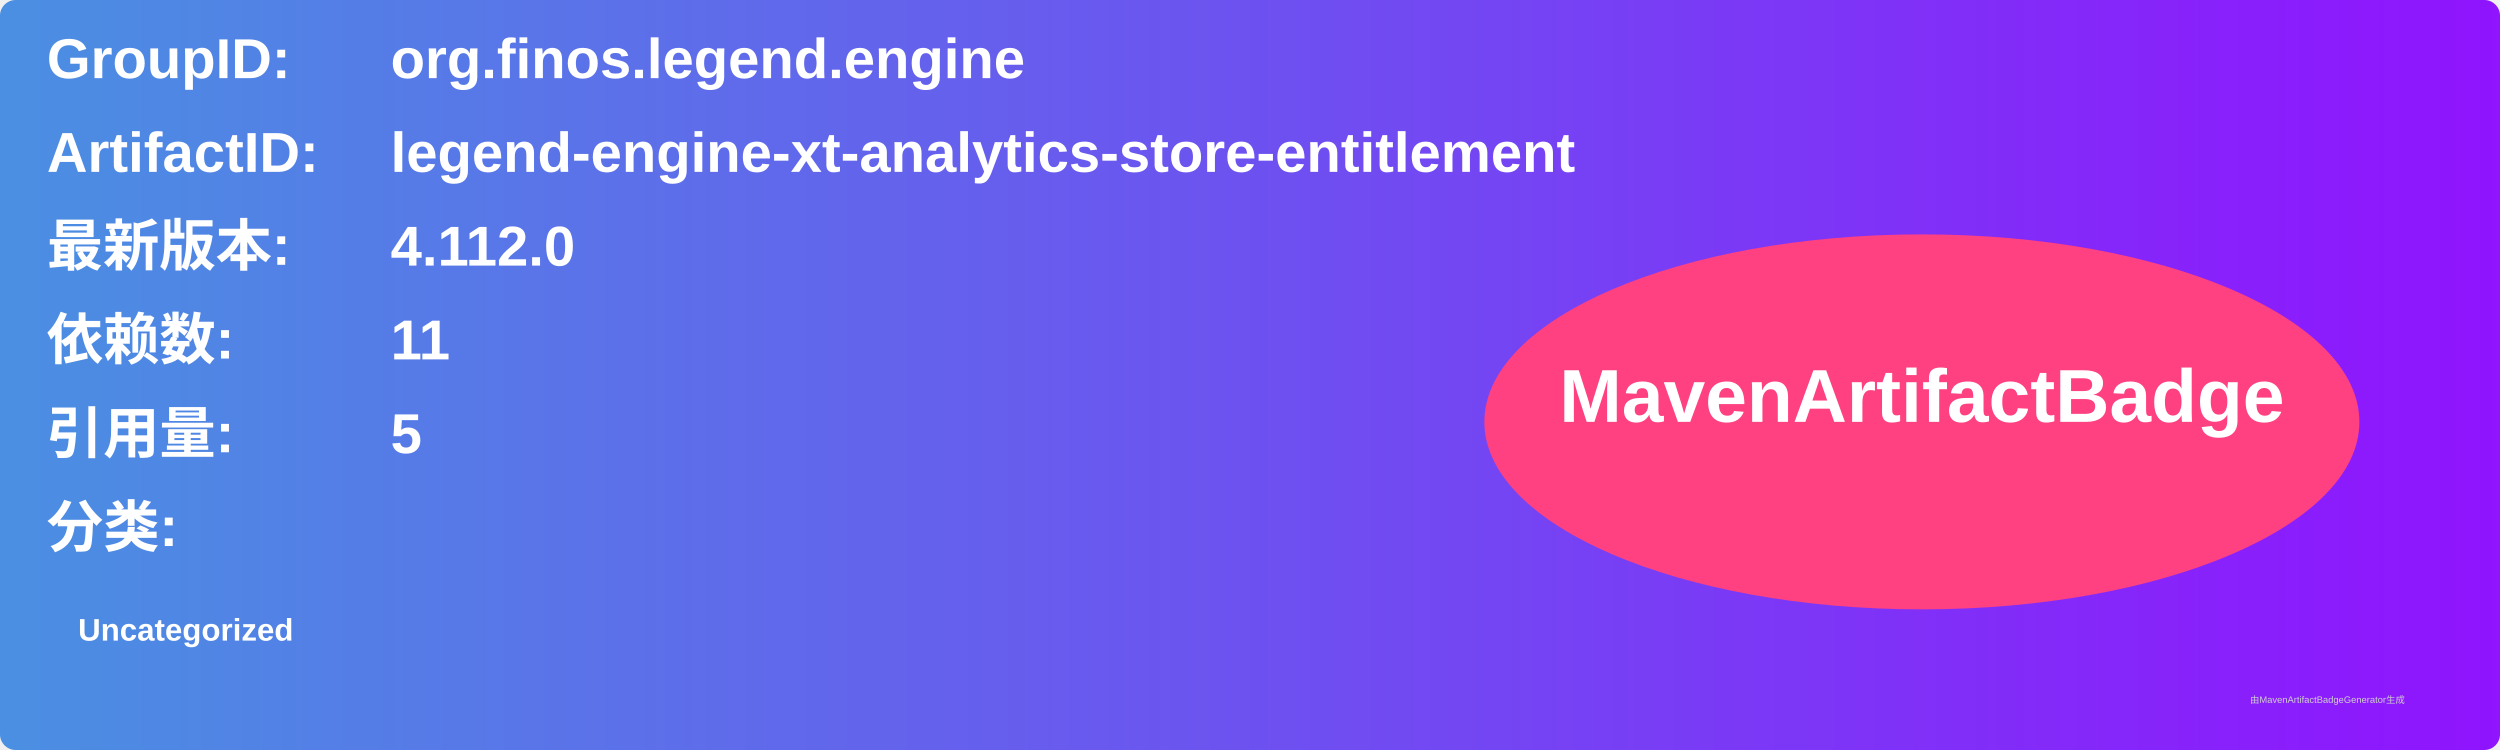
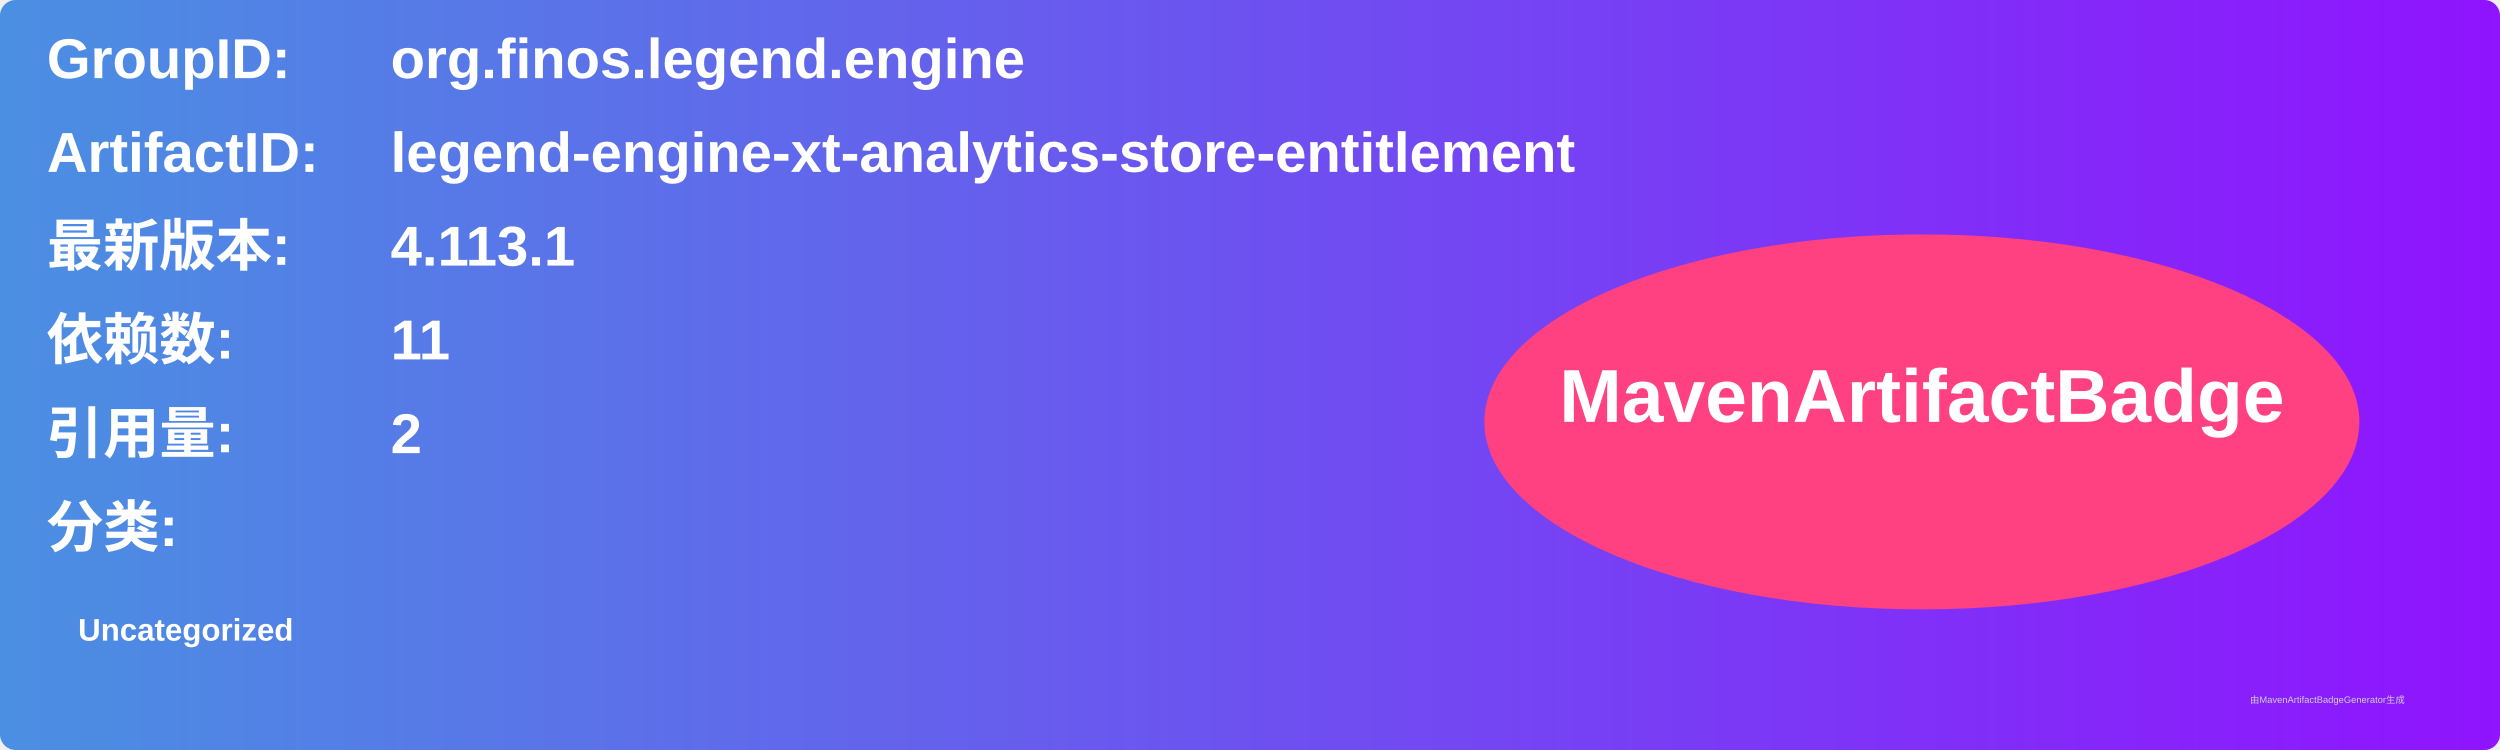
<svg xmlns="http://www.w3.org/2000/svg" width="800" height="240" viewBox="0 0 800 240">
  <linearGradient id="grad" x1="0%" y1="0%" x2="100%" y2="0%">
    <stop offset="0%" stop-color="#4a90e2" />
    <stop offset="100%" stop-color="#9013fe" />
  </linearGradient>
  <rect width="100%" height="100%" rx="5" ry="5" fill="url(#grad)" />
  <g transform="translate(15, 15)">
    <text x="0" y="10" font-family="Arial" font-size="18" fill="white" font-weight="bold" width="260">GroupID:</text>
    <text x="110" y="10" font-family="Arial" font-size="18" fill="white" font-weight="bold" width="460">org.finos.legend.engine</text>
    <text x="0" y="40" font-family="Arial" font-size="18" fill="white" font-weight="bold" width="260">ArtifactID:</text>
    <text x="110" y="40" font-family="Arial" font-size="18" fill="white" font-weight="bold" width="460">legend-engine-xt-analytics-store-entitlement</text>
    <text x="0" y="70" font-family="Arial" font-size="18" fill="white" font-weight="bold">最新版本:</text>
    <text x="110" y="70" font-family="Arial" font-size="18" fill="white" font-weight="bold">
-       <tspan font-weight="bold">4.112.0</tspan>
+       <tspan font-weight="bold">4.113.1</tspan>
    </text>
    <text x="0" y="100" font-family="Arial" font-size="18" fill="white" font-weight="bold">依赖数: </text>
    <text x="110" y="100" font-family="Arial" font-size="18" fill="white">
      <tspan font-weight="bold">11</tspan>
    </text>
    <text x="0" y="130" font-family="Arial" font-size="18" fill="white" font-weight="bold">引用量: </text>
    <text x="110" y="130" font-family="Arial" font-size="18" fill="white">
-       <tspan font-weight="bold">5</tspan>
+       <tspan font-weight="bold">2</tspan>
    </text>
    <text x="0" y="160" font-family="Arial" font-size="18" fill="white" font-weight="bold">分类:</text>
    <text x="10" y="190" font-family="Arial" font-size="10" fill="white">
      <tspan font-weight="bold">Uncategorized</tspan>
    </text>
    <ellipse cx="600" cy="120" rx="140" ry="60" fill="#ff4081" />
    <text x="600" y="120" text-anchor="middle" font-family="Arial" font-size="24" fill="white" font-weight="bold">MavenArtifactBadge</text>
  </g>
  <text x="720" y="225" font-family="Arial" font-size="3" fill="#d0d0d0">由MavenArtifactBadgeGenerator生成</text>
</svg>
